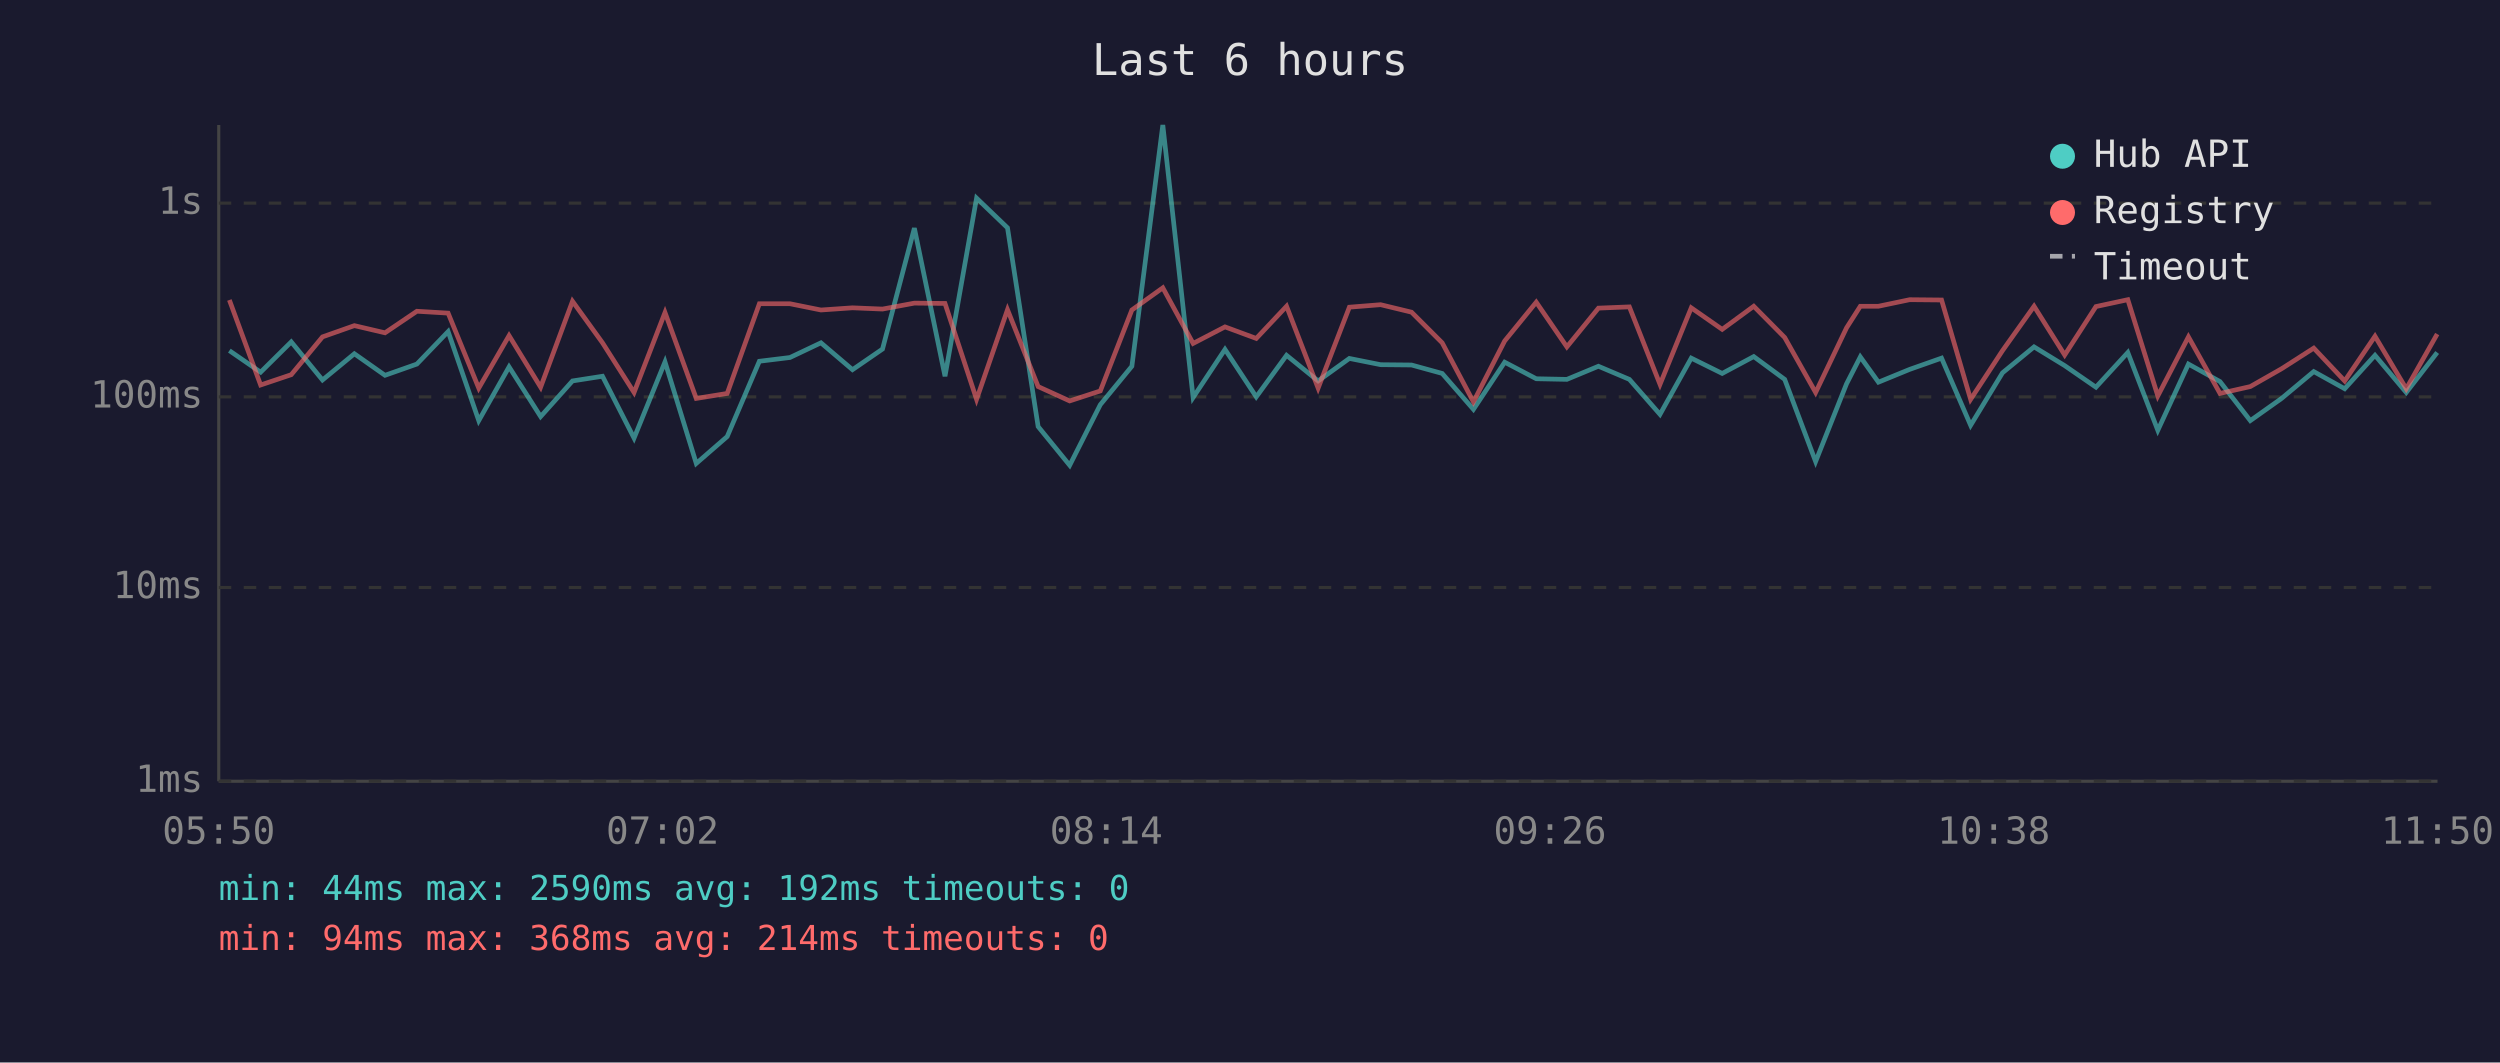
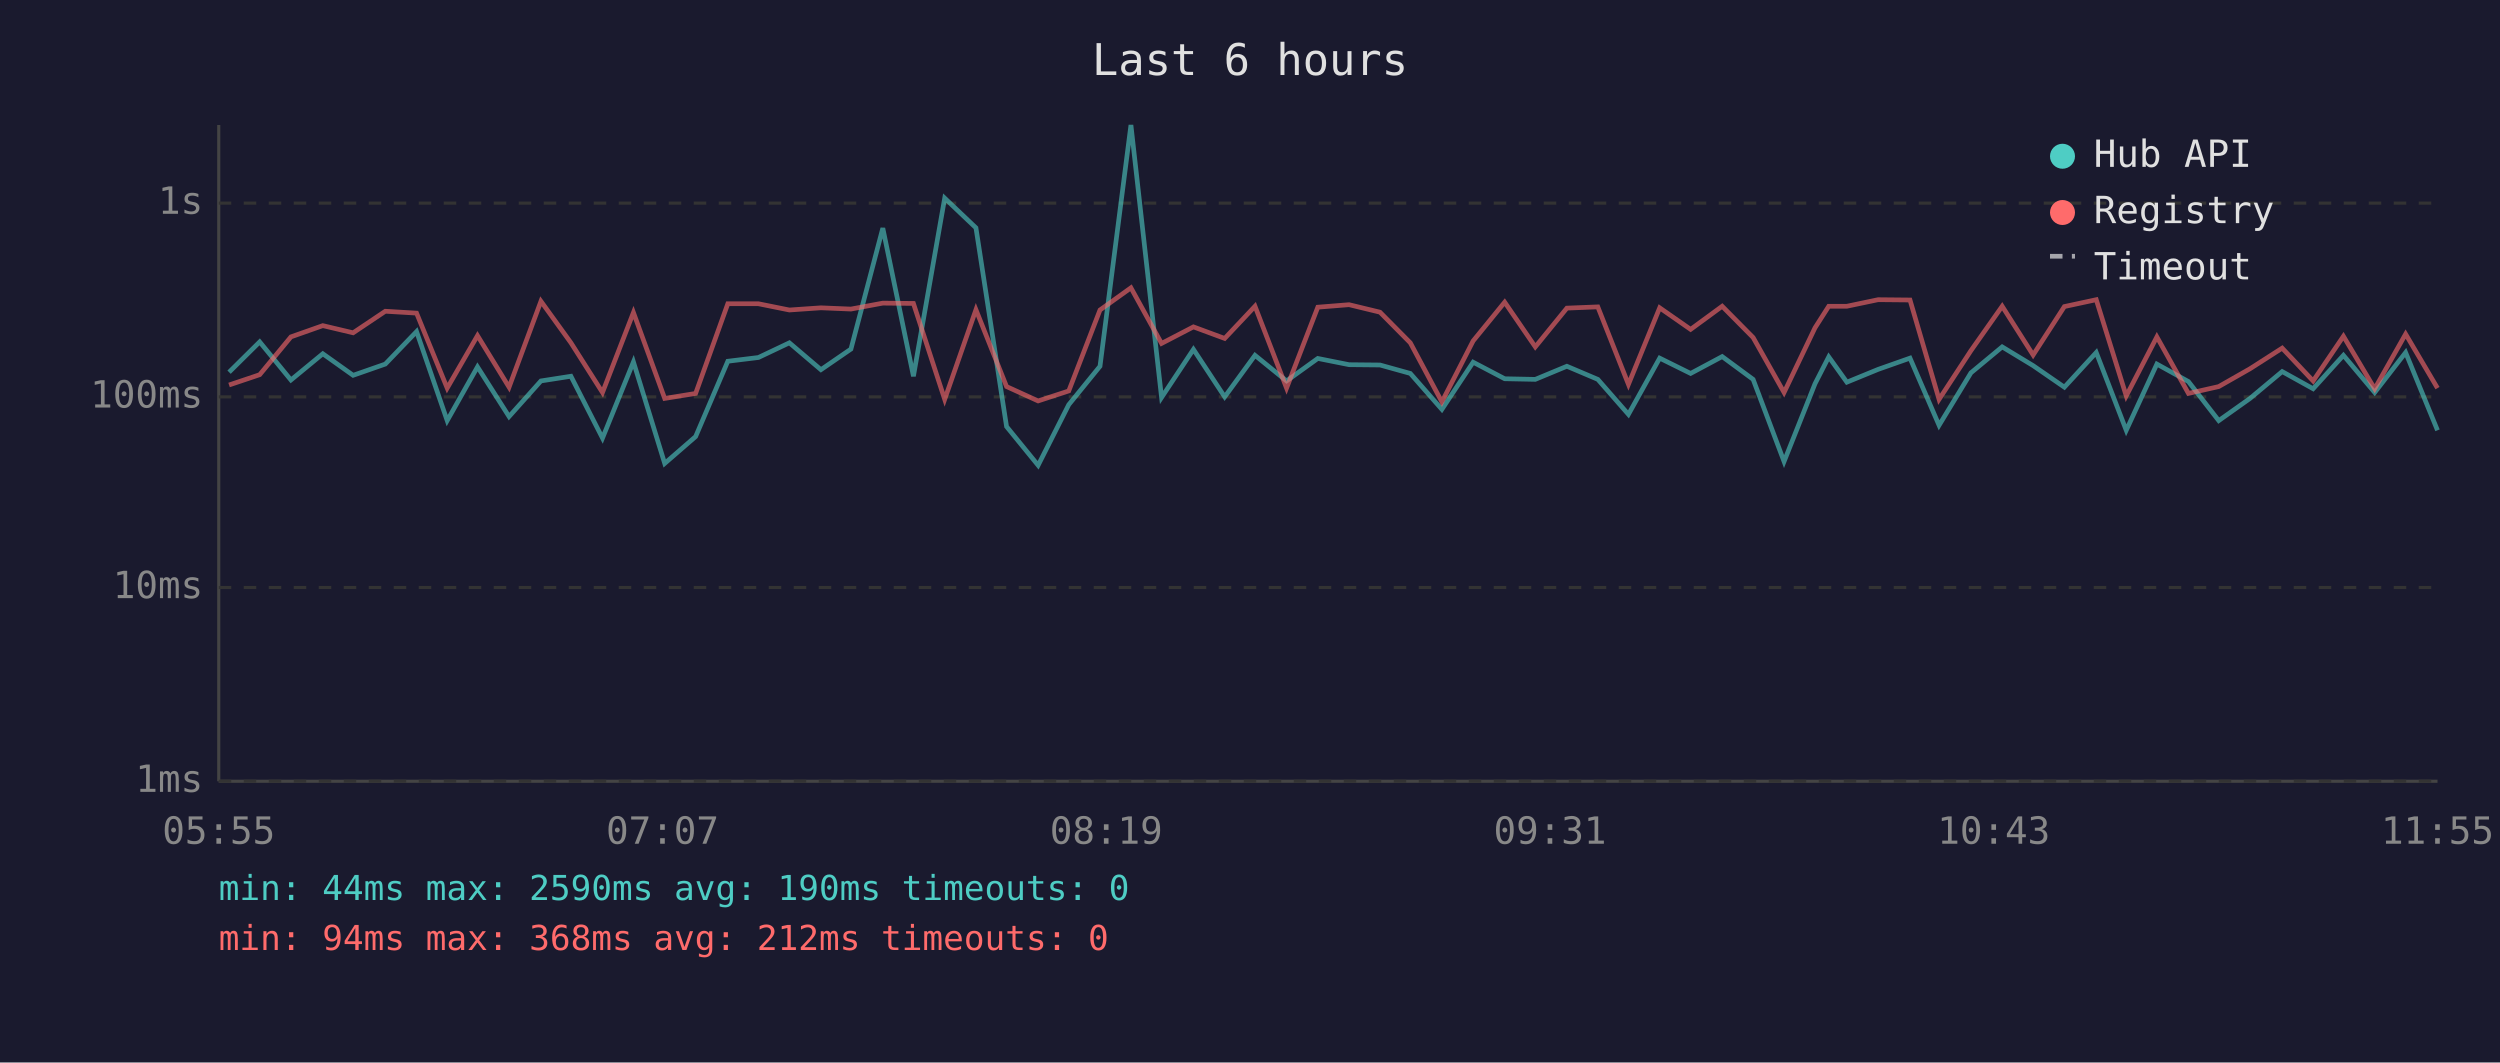
<svg xmlns="http://www.w3.org/2000/svg" viewBox="0 0 800 340" font-family="monospace" font-size="12">
  <rect width="800" height="340" fill="#1a1a2e" />
  <text x="400" y="24" fill="#e0e0e0" font-size="14" text-anchor="middle">Last 6 hours</text>
  <line x1="70" y1="40" x2="70" y2="250" stroke="#444" stroke-width="1" />
  <line x1="70" y1="250" x2="780" y2="250" stroke="#444" stroke-width="1" />
  <line x1="70" y1="250" x2="780" y2="250" stroke="#333" stroke-width="1" stroke-dasharray="4" />
  <text x="65" y="250" fill="#888" text-anchor="end" dominant-baseline="middle">1ms</text>
  <line x1="70" y1="188" x2="780" y2="188" stroke="#333" stroke-width="1" stroke-dasharray="4" />
  <text x="65" y="188" fill="#888" text-anchor="end" dominant-baseline="middle">10ms</text>
  <line x1="70" y1="127" x2="780" y2="127" stroke="#333" stroke-width="1" stroke-dasharray="4" />
  <text x="65" y="127" fill="#888" text-anchor="end" dominant-baseline="middle">100ms</text>
  <line x1="70" y1="65" x2="780" y2="65" stroke="#333" stroke-width="1" stroke-dasharray="4" />
  <text x="65" y="65" fill="#888" text-anchor="end" dominant-baseline="middle">1s</text>
-   <text x="70" y="270" fill="#888" text-anchor="middle">05:50</text>
-   <text x="212" y="270" fill="#888" text-anchor="middle">07:02</text>
-   <text x="354" y="270" fill="#888" text-anchor="middle">08:14</text>
-   <text x="496" y="270" fill="#888" text-anchor="middle">09:26</text>
-   <text x="638" y="270" fill="#888" text-anchor="middle">10:38</text>
-   <text x="780" y="270" fill="#888" text-anchor="middle">11:50</text>
-   <polyline points="73.4,112.2 83.4,119.1 93.2,109.4 103.2,121.6 113.4,113.2 123.2,120.1 133.4,116.5 143.4,106.1 153.2,134.6 162.9,117.4 173.0,133.3 183.2,121.9 192.8,120.4 202.9,140.2 212.8,115.8 222.8,148.3 232.7,139.7 243.0,115.6 252.8,114.4 262.7,109.7 272.8,118.3 282.4,111.7 292.6,73.0 302.4,120.4 312.5,63.4 322.4,72.9 332.2,136.5 342.3,148.9 352.1,129.5 362.2,117.2 372.1,40.0 381.8,127.2 392.0,111.8 402.0,127.0 411.7,113.7 421.8,121.9 431.8,114.7 441.8,116.7 451.7,116.8 461.5,119.5 471.5,131.0 481.5,115.9 491.6,121.2 501.4,121.4 511.5,117.2 521.4,121.4 531.2,132.6 541.2,114.6 551.1,119.5 561.2,114.1 571.1,121.4 581.0,147.7 590.9,122.8 595.3,114.2 601.1,122.3 611.1,118.2 621.3,114.6 630.6,136.1 640.8,119.3 650.9,111.0 660.7,117.0 670.7,123.9 680.9,112.8 690.5,137.7 700.3,116.5 710.4,122.1 720.1,134.6 730.1,127.5 740.4,118.9 750.3,124.4 760.0,113.7 770.0,125.6 779.9,112.8" fill="none" stroke="#4ecdc4" stroke-width="1.5" opacity="0.6" />
-   <polyline points="73.4,96.0 83.4,123.2 93.2,119.9 103.2,107.8 113.4,104.2 123.2,106.5 133.4,99.6 143.4,100.2 153.2,124.2 162.9,107.4 173.0,123.9 183.2,96.4 192.8,109.7 202.9,125.6 212.8,100.0 222.8,127.5 232.7,125.9 243.0,97.2 252.8,97.2 262.7,99.2 272.8,98.5 282.4,98.9 292.6,97.0 302.4,97.1 312.5,127.8 322.4,99.1 332.2,123.7 342.3,128.3 352.1,125.1 362.2,99.2 372.1,92.1 381.8,109.9 392.0,104.6 402.0,108.3 411.7,98.0 421.8,124.2 431.8,98.3 441.8,97.5 451.7,99.9 461.5,109.7 471.5,128.6 481.5,109.1 491.6,96.7 501.4,111.0 511.5,98.6 521.4,98.2 531.2,123.0 541.2,98.5 551.1,105.4 561.2,98.0 571.1,108.0 581.0,125.6 590.9,104.9 595.3,98.0 601.1,98.0 611.1,95.9 621.3,96.0 630.6,127.8 640.8,112.2 650.9,98.0 660.7,113.6 670.7,98.1 680.9,95.9 690.5,126.7 700.3,107.8 710.4,125.9 720.1,123.7 730.1,118.0 740.4,111.4 750.3,121.9 760.0,107.6 770.0,124.4 779.9,106.9" fill="none" stroke="#ff6b6b" stroke-width="1.5" opacity="0.6" />
+   <text x="70" y="270" fill="#888" text-anchor="middle">05:55</text>
+   <text x="212" y="270" fill="#888" text-anchor="middle">07:07</text>
+   <text x="354" y="270" fill="#888" text-anchor="middle">08:19</text>
+   <text x="496" y="270" fill="#888" text-anchor="middle">09:31</text>
+   <text x="638" y="270" fill="#888" text-anchor="middle">10:43</text>
+   <text x="780" y="270" fill="#888" text-anchor="middle">11:55</text>
+   <polyline points="73.3,119.1 83.1,109.4 93.1,121.6 103.3,113.2 113.0,120.1 123.3,116.5 133.3,106.1 143.1,134.6 152.8,117.4 162.9,133.3 173.1,121.9 182.7,120.4 192.8,140.2 202.7,115.8 212.7,148.3 222.6,139.7 232.9,115.6 242.7,114.4 252.6,109.7 262.7,118.3 272.3,111.7 282.5,73.0 292.3,120.4 302.3,63.4 312.3,72.9 322.1,136.5 332.2,148.9 342.0,129.5 352.0,117.2 361.9,40.0 371.7,127.2 381.9,111.8 391.9,127.0 401.6,113.7 411.7,121.9 421.7,114.7 431.7,116.7 441.6,116.8 451.3,119.5 461.4,131.0 471.4,115.9 481.5,121.2 491.3,121.4 501.4,117.2 511.3,121.4 521.1,132.6 531.1,114.6 541.0,119.5 551.1,114.1 561.0,121.4 570.9,147.7 580.8,122.8 585.2,114.2 591.0,122.3 601.0,118.2 611.2,114.6 620.5,136.1 630.7,119.3 640.7,111.0 650.6,117.0 660.6,123.9 670.8,112.8 680.4,137.7 690.2,116.5 700.3,122.1 710.0,134.6 720.0,127.5 730.3,118.9 740.2,124.4 749.9,113.7 759.9,125.6 769.8,112.8 780.0,137.7" fill="none" stroke="#4ecdc4" stroke-width="1.5" opacity="0.6" />
+   <polyline points="73.3,123.2 83.1,119.9 93.1,107.8 103.3,104.2 113.0,106.5 123.3,99.6 133.3,100.2 143.1,124.2 152.8,107.4 162.9,123.9 173.1,96.4 182.7,109.7 192.8,125.6 202.7,100.0 212.7,127.5 222.6,125.9 232.9,97.2 242.7,97.2 252.6,99.2 262.7,98.5 272.3,98.9 282.5,97.0 292.3,97.1 302.3,127.8 312.3,99.1 322.1,123.7 332.2,128.3 342.0,125.1 352.0,99.2 361.9,92.1 371.7,109.9 381.9,104.6 391.9,108.3 401.6,98.0 411.7,124.2 421.7,98.3 431.7,97.5 441.6,99.9 451.3,109.7 461.4,128.6 471.4,109.1 481.5,96.7 491.3,111.0 501.4,98.6 511.3,98.2 521.1,123.0 531.1,98.5 541.0,105.4 551.1,98.0 561.0,108.0 570.9,125.6 580.8,104.9 585.2,98.0 591.0,98.0 601.0,95.9 611.2,96.0 620.5,127.8 630.7,112.2 640.7,98.0 650.6,113.6 660.6,98.1 670.8,95.9 680.4,126.7 690.2,107.8 700.3,125.9 710.0,123.7 720.0,118.0 730.3,111.4 740.2,121.9 749.9,107.6 759.9,124.4 769.8,106.9 780.0,124.2" fill="none" stroke="#ff6b6b" stroke-width="1.5" opacity="0.6" />
  <circle cx="660" cy="50" r="4" fill="#4ecdc4" />
  <text x="670" y="50" fill="#e0e0e0" dominant-baseline="middle">Hub API</text>
  <circle cx="660" cy="68" r="4" fill="#ff6b6b" />
  <text x="670" y="68" fill="#e0e0e0" dominant-baseline="middle">Registry</text>
  <line x1="656" y1="82" x2="664" y2="82" stroke="#e0e0e0" stroke-width="1.5" stroke-dasharray="4,3" opacity="0.7" />
  <text x="670" y="86" fill="#e0e0e0" dominant-baseline="middle">Timeout</text>
-   <text x="70" y="288" fill="#4ecdc4" font-size="11">min: 44ms  max: 2590ms  avg: 192ms  timeouts: 0</text>
-   <text x="70" y="304" fill="#ff6b6b" font-size="11">min: 94ms  max: 368ms  avg: 214ms  timeouts: 0</text>
+   <text x="70" y="288" fill="#4ecdc4" font-size="11">min: 44ms  max: 2590ms  avg: 190ms  timeouts: 0</text>
+   <text x="70" y="304" fill="#ff6b6b" font-size="11">min: 94ms  max: 368ms  avg: 212ms  timeouts: 0</text>
</svg>
